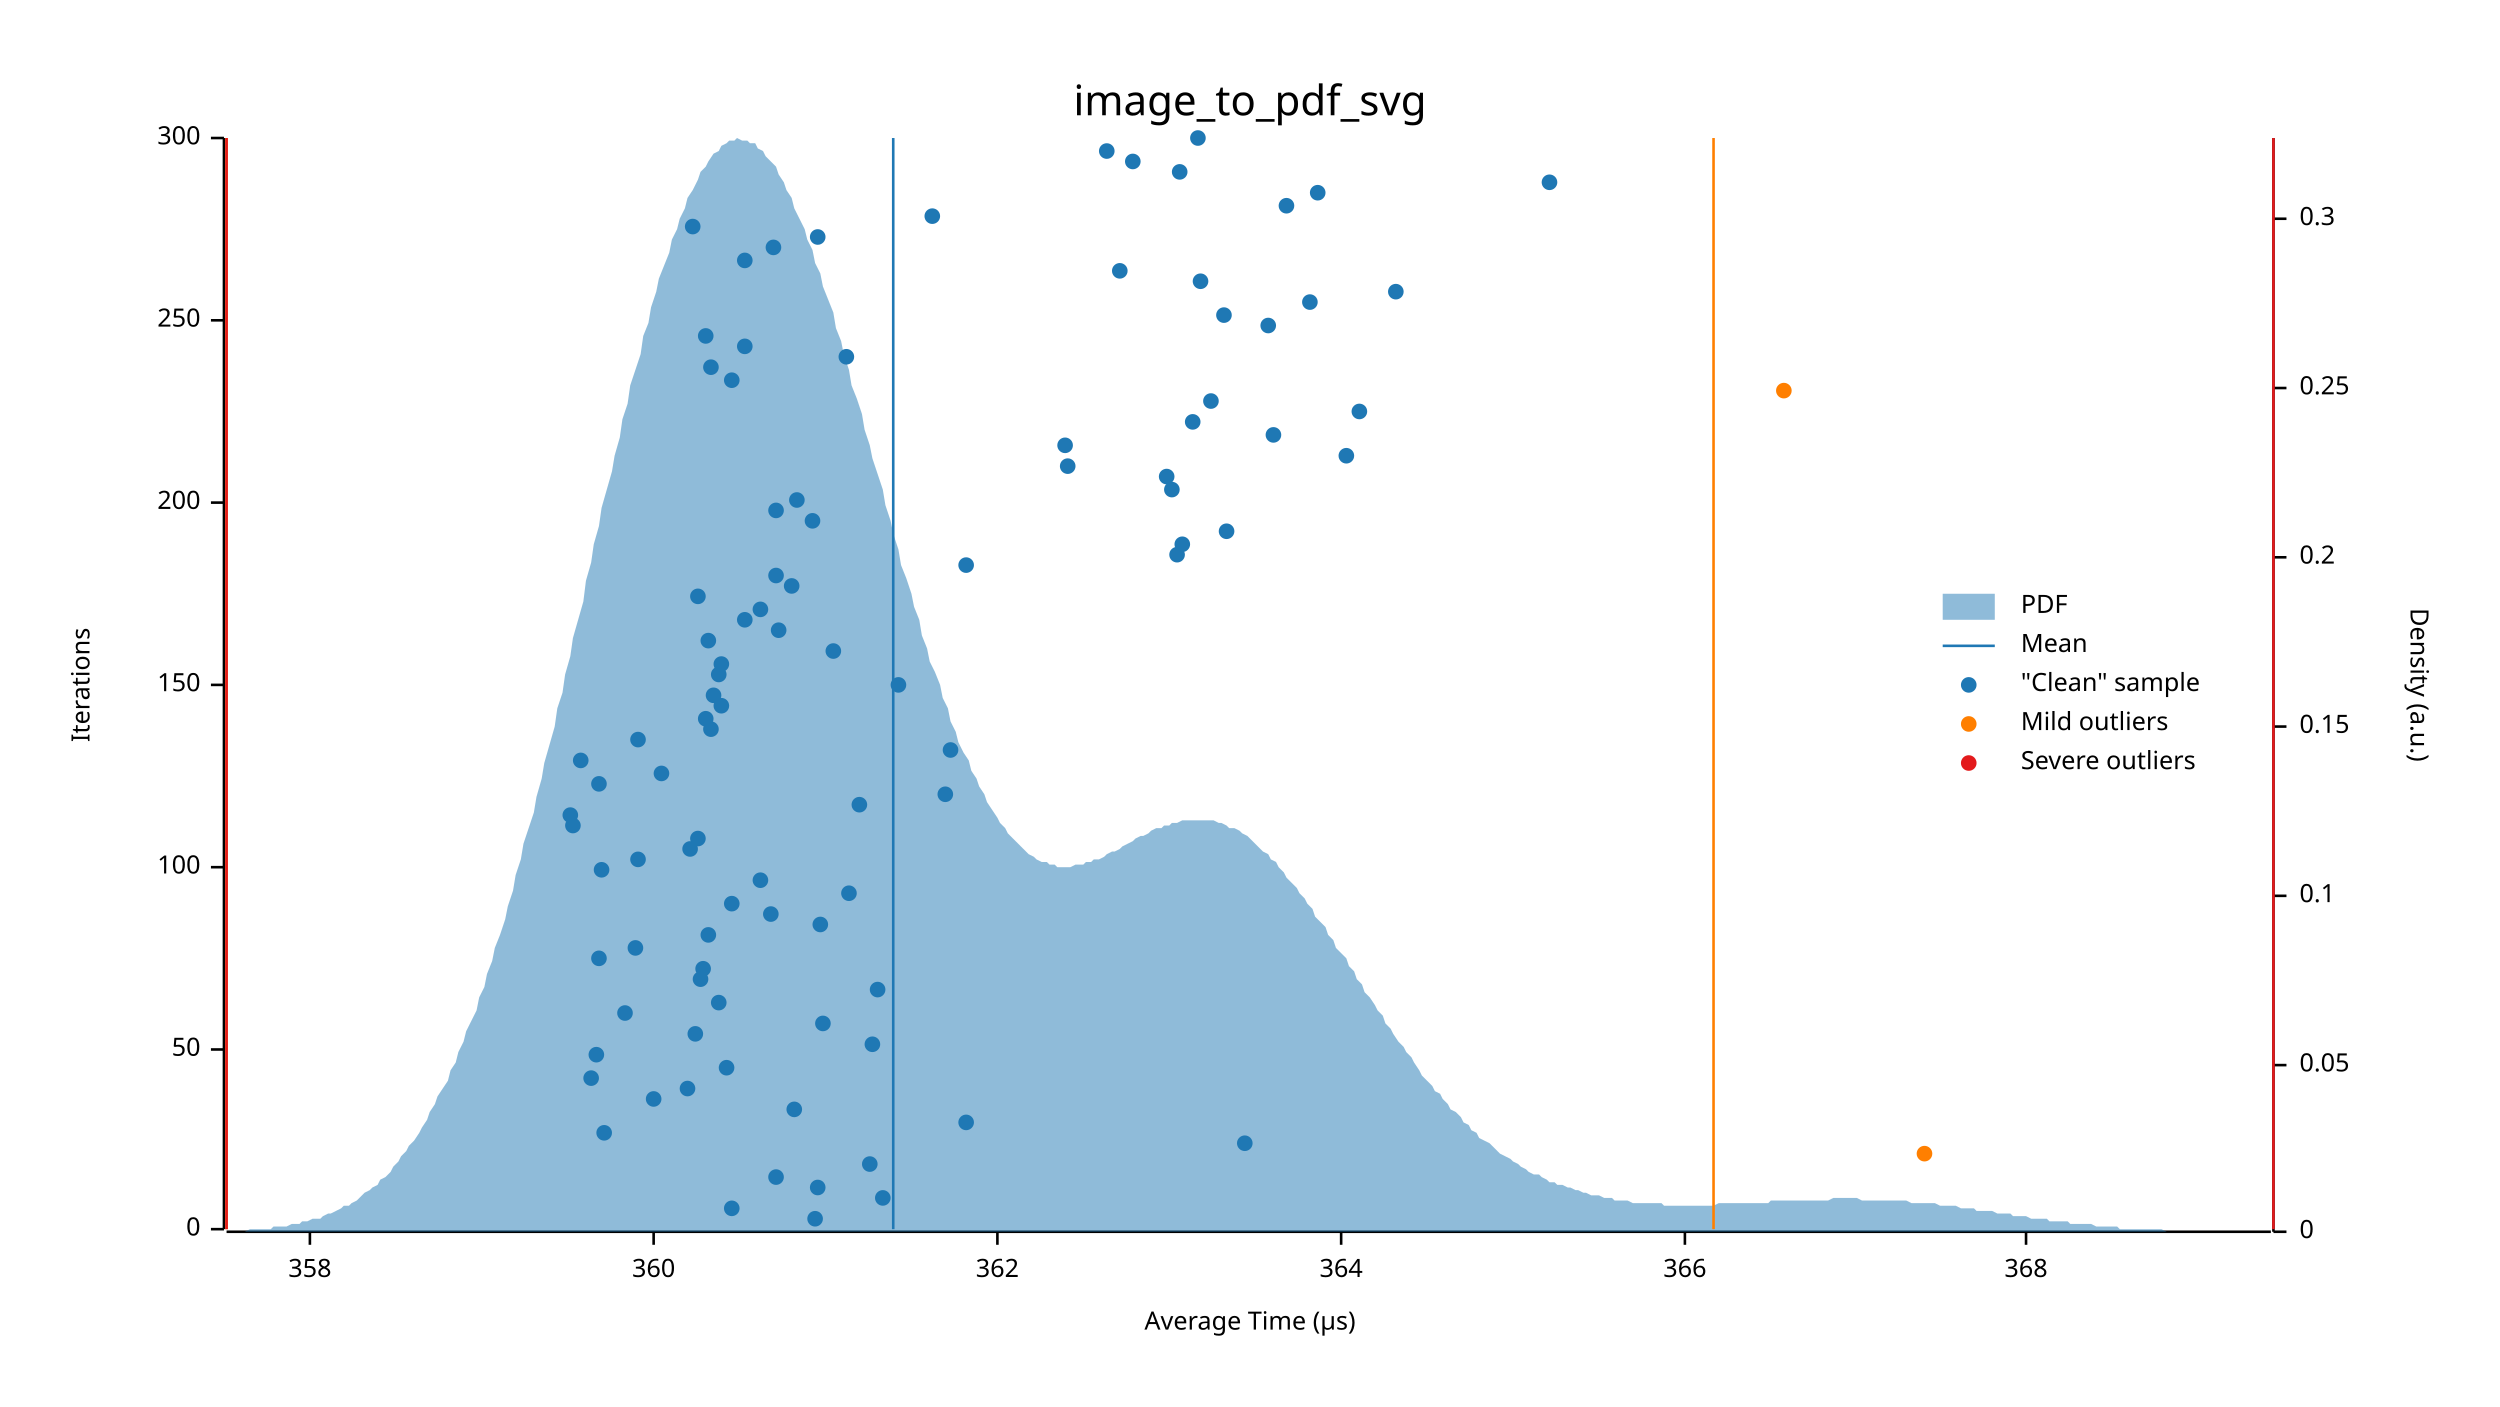
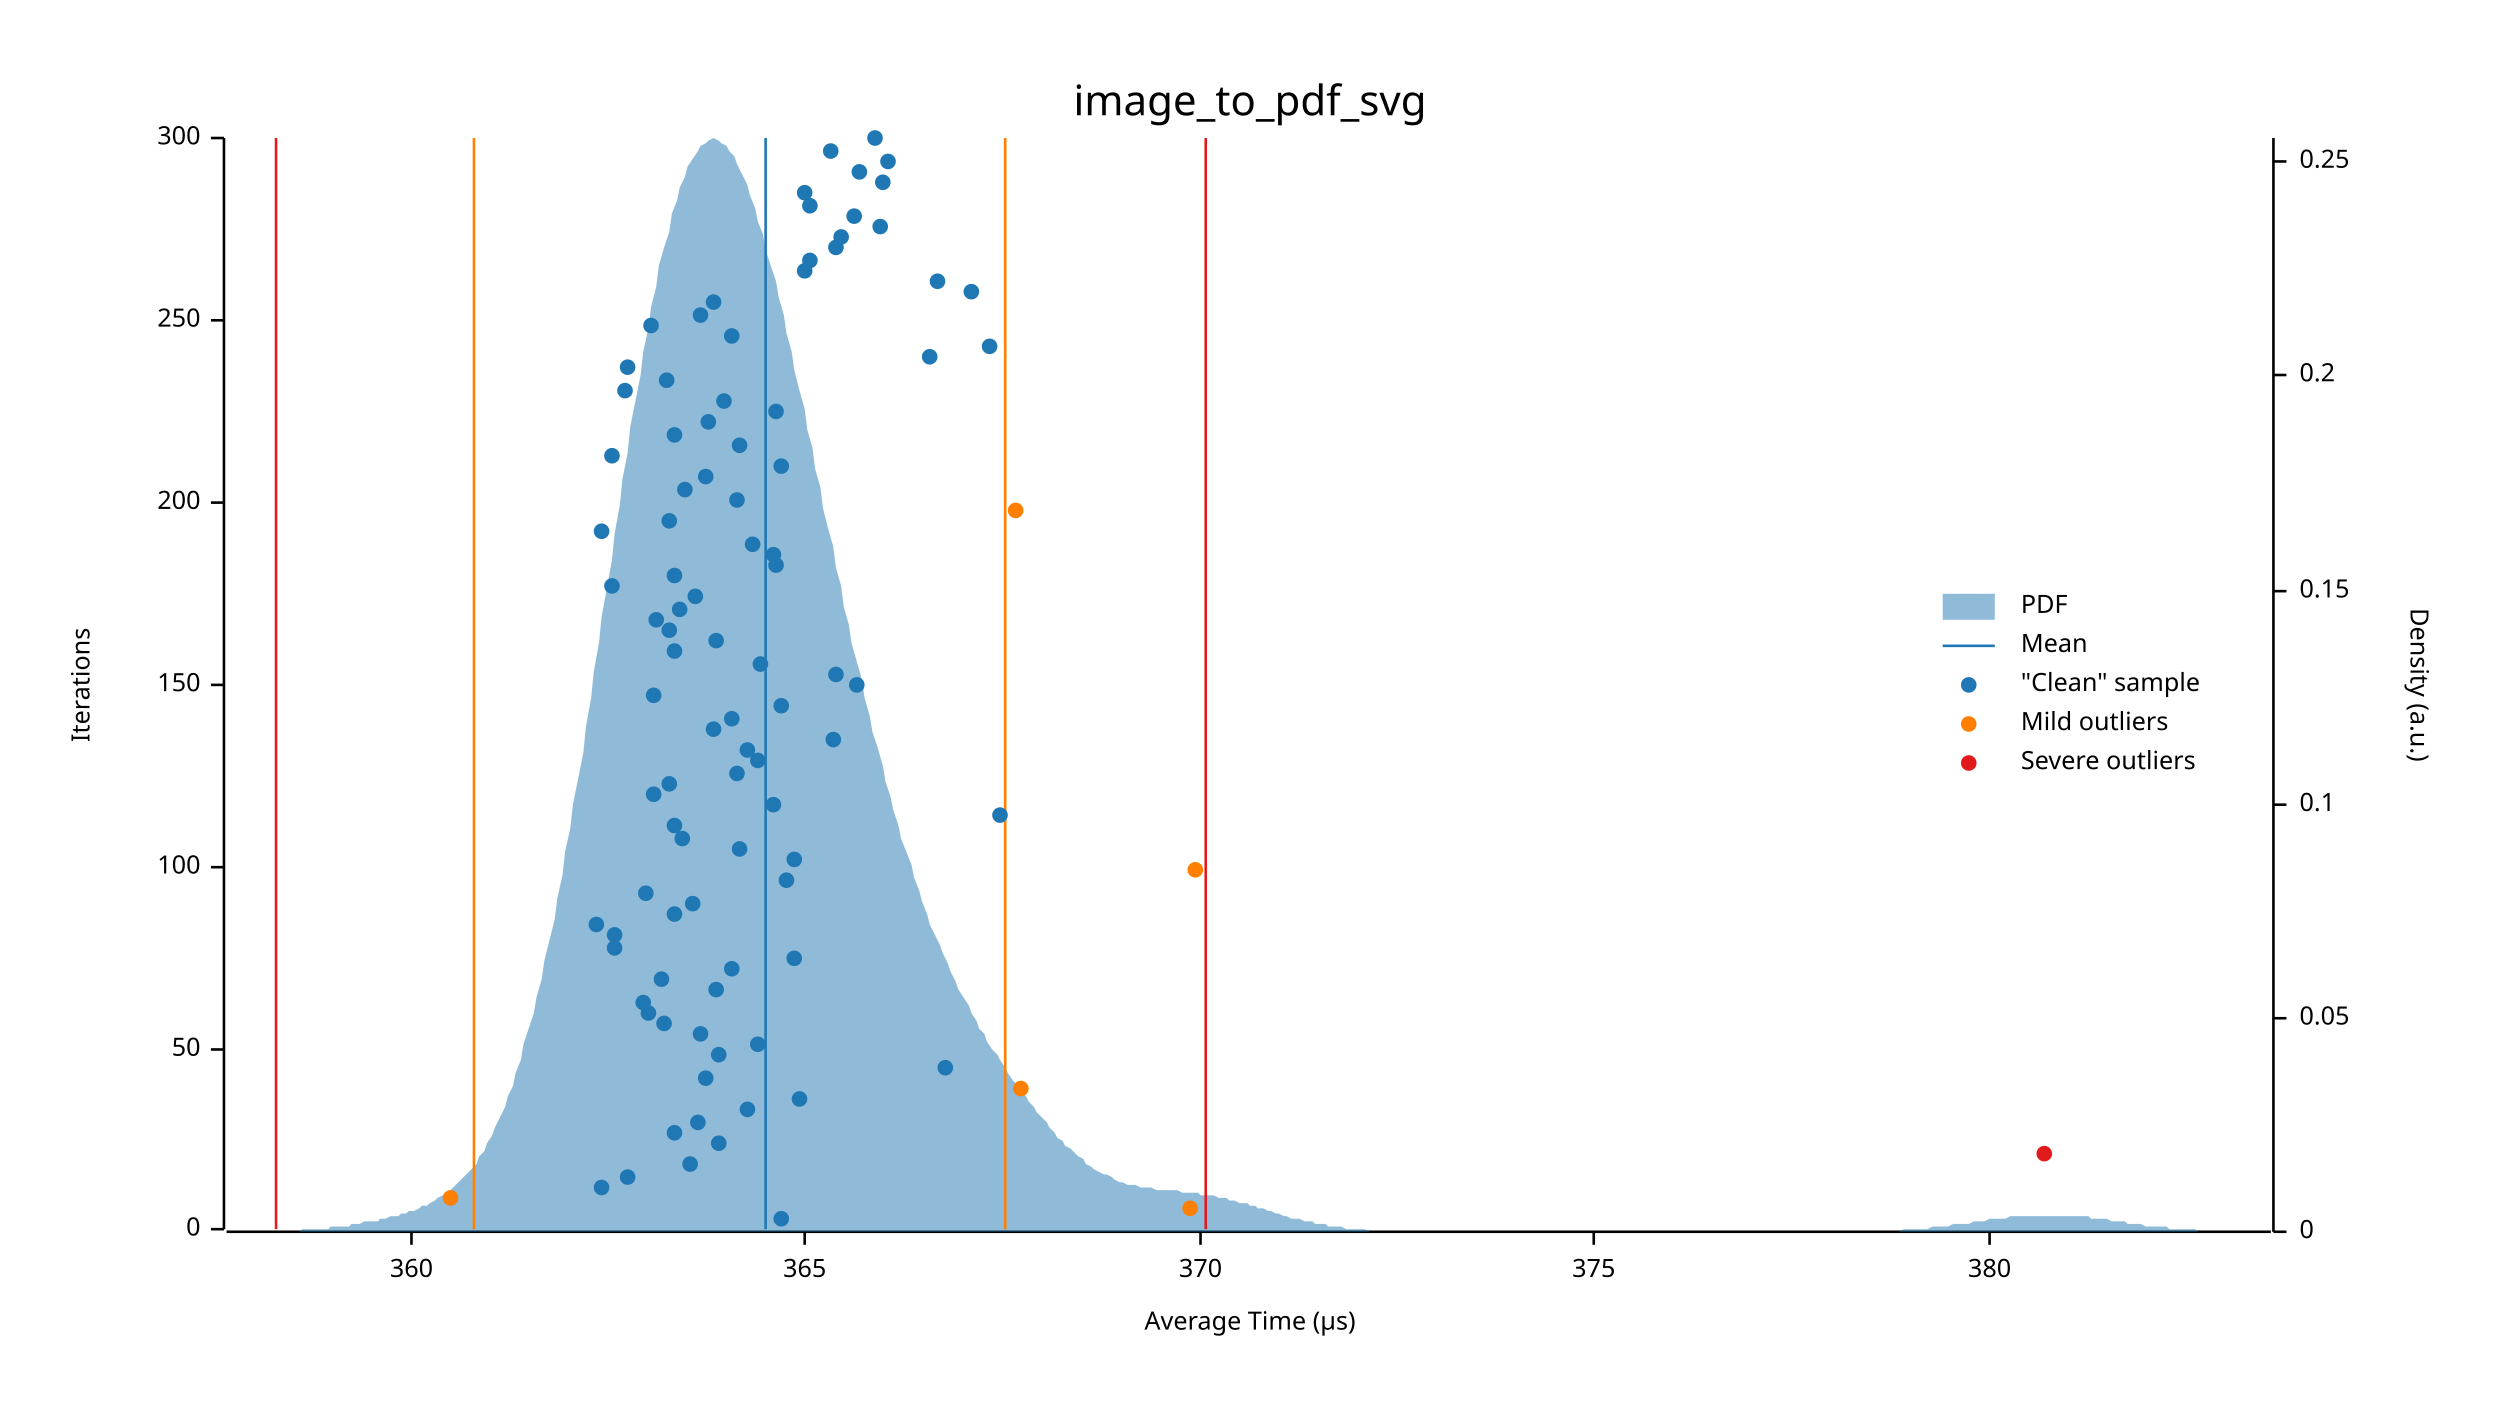
<svg xmlns="http://www.w3.org/2000/svg" width="960" height="540" viewBox="0 0 960 540">
  <text x="480" y="32" dy="0.76em" text-anchor="middle" font-family="sans-serif" font-size="16.129" opacity="1" fill="#000000">
image_to_pdf_svg
</text>
  <text x="27" y="263" dy="0.76em" text-anchor="middle" font-family="sans-serif" font-size="9.677" opacity="1" fill="#000000" transform="rotate(270, 27, 263)">
Iterations
</text>
  <text x="480" y="513" dy="-0.5ex" text-anchor="middle" font-family="sans-serif" font-size="9.677" opacity="1" fill="#000000">
Average Time (µs)
</text>
  <polyline fill="none" opacity="1" stroke="#000000" stroke-width="1" points="86,53 86,472 " />
  <text x="77" y="472" dy="0.5ex" text-anchor="end" font-family="sans-serif" font-size="9.677" opacity="1" fill="#000000">
0
</text>
  <polyline fill="none" opacity="1" stroke="#000000" stroke-width="1" points="81,472 86,472 " />
  <text x="77" y="403" dy="0.5ex" text-anchor="end" font-family="sans-serif" font-size="9.677" opacity="1" fill="#000000">
50
</text>
  <polyline fill="none" opacity="1" stroke="#000000" stroke-width="1" points="81,403 86,403 " />
  <text x="77" y="333" dy="0.5ex" text-anchor="end" font-family="sans-serif" font-size="9.677" opacity="1" fill="#000000">
100
</text>
  <polyline fill="none" opacity="1" stroke="#000000" stroke-width="1" points="81,333 86,333 " />
  <text x="77" y="263" dy="0.5ex" text-anchor="end" font-family="sans-serif" font-size="9.677" opacity="1" fill="#000000">
150
</text>
  <polyline fill="none" opacity="1" stroke="#000000" stroke-width="1" points="81,263 86,263 " />
  <text x="77" y="193" dy="0.5ex" text-anchor="end" font-family="sans-serif" font-size="9.677" opacity="1" fill="#000000">
200
</text>
  <polyline fill="none" opacity="1" stroke="#000000" stroke-width="1" points="81,193 86,193 " />
  <text x="77" y="123" dy="0.5ex" text-anchor="end" font-family="sans-serif" font-size="9.677" opacity="1" fill="#000000">
250
</text>
  <polyline fill="none" opacity="1" stroke="#000000" stroke-width="1" points="81,123 86,123 " />
  <text x="77" y="53" dy="0.5ex" text-anchor="end" font-family="sans-serif" font-size="9.677" opacity="1" fill="#000000">
300
</text>
  <polyline fill="none" opacity="1" stroke="#000000" stroke-width="1" points="81,53 86,53 " />
  <polyline fill="none" opacity="1" stroke="#000000" stroke-width="1" points="87,473 872,473 " />
-   <text x="119" y="483" dy="0.76em" text-anchor="middle" font-family="sans-serif" font-size="9.677" opacity="1" fill="#000000">
- 358
- </text>
-   <polyline fill="none" opacity="1" stroke="#000000" stroke-width="1" points="119,473 119,478 " />
-   <text x="251" y="483" dy="0.76em" text-anchor="middle" font-family="sans-serif" font-size="9.677" opacity="1" fill="#000000">
+   <text x="158" y="483" dy="0.76em" text-anchor="middle" font-family="sans-serif" font-size="9.677" opacity="1" fill="#000000">
360
</text>
-   <polyline fill="none" opacity="1" stroke="#000000" stroke-width="1" points="251,473 251,478 " />
-   <text x="383" y="483" dy="0.76em" text-anchor="middle" font-family="sans-serif" font-size="9.677" opacity="1" fill="#000000">
- 362
- </text>
-   <polyline fill="none" opacity="1" stroke="#000000" stroke-width="1" points="383,473 383,478 " />
-   <text x="515" y="483" dy="0.76em" text-anchor="middle" font-family="sans-serif" font-size="9.677" opacity="1" fill="#000000">
- 364
- </text>
-   <polyline fill="none" opacity="1" stroke="#000000" stroke-width="1" points="515,473 515,478 " />
-   <text x="647" y="483" dy="0.76em" text-anchor="middle" font-family="sans-serif" font-size="9.677" opacity="1" fill="#000000">
- 366
- </text>
-   <polyline fill="none" opacity="1" stroke="#000000" stroke-width="1" points="647,473 647,478 " />
-   <text x="778" y="483" dy="0.76em" text-anchor="middle" font-family="sans-serif" font-size="9.677" opacity="1" fill="#000000">
- 368
- </text>
-   <polyline fill="none" opacity="1" stroke="#000000" stroke-width="1" points="778,473 778,478 " />
+   <polyline fill="none" opacity="1" stroke="#000000" stroke-width="1" points="158,473 158,478 " />
+   <text x="309" y="483" dy="0.76em" text-anchor="middle" font-family="sans-serif" font-size="9.677" opacity="1" fill="#000000">
+ 365
+ </text>
+   <polyline fill="none" opacity="1" stroke="#000000" stroke-width="1" points="309,473 309,478 " />
+   <text x="461" y="483" dy="0.76em" text-anchor="middle" font-family="sans-serif" font-size="9.677" opacity="1" fill="#000000">
+ 370
+ </text>
+   <polyline fill="none" opacity="1" stroke="#000000" stroke-width="1" points="461,473 461,478 " />
+   <text x="612" y="483" dy="0.76em" text-anchor="middle" font-family="sans-serif" font-size="9.677" opacity="1" fill="#000000">
+ 375
+ </text>
+   <polyline fill="none" opacity="1" stroke="#000000" stroke-width="1" points="612,473 612,478 " />
+   <text x="764" y="483" dy="0.76em" text-anchor="middle" font-family="sans-serif" font-size="9.677" opacity="1" fill="#000000">
+ 380
+ </text>
+   <polyline fill="none" opacity="1" stroke="#000000" stroke-width="1" points="764,473 764,478 " />
  <text x="933" y="263" dy="0.76em" text-anchor="middle" font-family="sans-serif" font-size="9.677" opacity="1" fill="#000000" transform="rotate(90, 933, 263)">
Density (a.u.)
</text>
  <polyline fill="none" opacity="1" stroke="#000000" stroke-width="1" points="873,53 873,473 " />
  <text x="883" y="473" dy="0.5ex" text-anchor="start" font-family="sans-serif" font-size="9.677" opacity="1" fill="#000000">
0
</text>
  <polyline fill="none" opacity="1" stroke="#000000" stroke-width="1" points="873,473 878,473 " />
-   <text x="883" y="409" dy="0.5ex" text-anchor="start" font-family="sans-serif" font-size="9.677" opacity="1" fill="#000000">
+   <text x="883" y="391" dy="0.5ex" text-anchor="start" font-family="sans-serif" font-size="9.677" opacity="1" fill="#000000">
0.05
</text>
-   <polyline fill="none" opacity="1" stroke="#000000" stroke-width="1" points="873,409 878,409 " />
-   <text x="883" y="344" dy="0.5ex" text-anchor="start" font-family="sans-serif" font-size="9.677" opacity="1" fill="#000000">
+   <polyline fill="none" opacity="1" stroke="#000000" stroke-width="1" points="873,391 878,391 " />
+   <text x="883" y="309" dy="0.5ex" text-anchor="start" font-family="sans-serif" font-size="9.677" opacity="1" fill="#000000">
0.1
</text>
-   <polyline fill="none" opacity="1" stroke="#000000" stroke-width="1" points="873,344 878,344 " />
-   <text x="883" y="279" dy="0.5ex" text-anchor="start" font-family="sans-serif" font-size="9.677" opacity="1" fill="#000000">
+   <polyline fill="none" opacity="1" stroke="#000000" stroke-width="1" points="873,309 878,309 " />
+   <text x="883" y="227" dy="0.5ex" text-anchor="start" font-family="sans-serif" font-size="9.677" opacity="1" fill="#000000">
0.15
</text>
-   <polyline fill="none" opacity="1" stroke="#000000" stroke-width="1" points="873,279 878,279 " />
-   <text x="883" y="214" dy="0.5ex" text-anchor="start" font-family="sans-serif" font-size="9.677" opacity="1" fill="#000000">
+   <polyline fill="none" opacity="1" stroke="#000000" stroke-width="1" points="873,227 878,227 " />
+   <text x="883" y="144" dy="0.5ex" text-anchor="start" font-family="sans-serif" font-size="9.677" opacity="1" fill="#000000">
0.2
</text>
-   <polyline fill="none" opacity="1" stroke="#000000" stroke-width="1" points="873,214 878,214 " />
-   <text x="883" y="149" dy="0.5ex" text-anchor="start" font-family="sans-serif" font-size="9.677" opacity="1" fill="#000000">
+   <polyline fill="none" opacity="1" stroke="#000000" stroke-width="1" points="873,144 878,144 " />
+   <text x="883" y="62" dy="0.5ex" text-anchor="start" font-family="sans-serif" font-size="9.677" opacity="1" fill="#000000">
0.25
</text>
-   <polyline fill="none" opacity="1" stroke="#000000" stroke-width="1" points="873,149 878,149 " />
-   <text x="883" y="84" dy="0.5ex" text-anchor="start" font-family="sans-serif" font-size="9.677" opacity="1" fill="#000000">
- 0.3
- </text>
-   <polyline fill="none" opacity="1" stroke="#000000" stroke-width="1" points="873,84 878,84 " />
-   <polygon opacity="0.5" fill="#1F78B4" points="87,473 88,473 90,473 91,473 93,473 94,473 96,472 98,472 99,472 101,472 102,472 104,472 105,471 107,471 109,471 110,471 112,470 113,470 115,470 116,469 118,469 120,468 121,468 123,468 124,467 126,466 127,466 129,465 131,464 132,463 134,463 135,462 137,461 138,460 140,458 142,457 143,456 145,455 146,453 148,452 150,450 151,448 153,446 154,444 156,442 157,440 159,438 161,435 162,433 164,430 165,427 167,424 168,421 170,418 172,415 173,411 175,408 176,404 178,400 179,396 181,392 183,388 184,383 186,379 187,374 189,369 190,364 192,359 194,353 195,348 197,342 198,336 200,330 201,324 203,318 205,312 206,306 208,299 209,293 211,286 213,279 214,272 216,266 217,259 219,252 220,245 222,238 224,231 225,223 227,216 228,209 230,202 231,195 233,188 235,181 236,175 238,168 239,161 241,155 242,148 244,142 246,136 247,129 249,124 250,118 252,112 253,107 255,102 257,97 258,92 260,88 261,84 263,80 264,76 266,73 268,69 269,66 271,64 272,62 274,59 276,58 277,56 279,55 280,54 282,54 283,53 285,54 287,54 288,55 290,55 291,57 293,58 294,60 296,62 298,64 299,67 301,70 302,73 304,76 305,80 307,84 309,88 310,92 312,96 313,101 315,105 316,110 318,115 320,120 321,126 323,131 324,136 326,142 327,148 329,153 331,159 332,165 334,171 335,176 337,182 339,188 340,194 342,200 343,205 345,211 346,217 348,222 350,228 351,233 353,238 354,244 356,249 357,254 359,258 361,263 362,268 364,272 365,277 367,281 368,285 370,289 372,292 373,296 375,299 376,302 378,305 379,308 381,311 383,314 384,316 386,318 387,320 389,322 391,324 392,325 394,327 395,328 397,329 398,330 400,331 402,331 403,332 405,332 406,333 408,333 409,333 411,333 413,332 414,332 416,332 417,331 419,331 420,330 422,330 424,329 425,328 427,327 428,327 430,326 431,325 433,324 435,323 436,322 438,321 439,321 441,320 442,319 444,318 446,318 447,317 449,317 450,316 452,316 454,315 455,315 457,315 458,315 460,315 461,315 463,315 465,315 466,315 468,316 469,316 471,317 472,318 474,318 476,319 477,320 479,321 480,322 482,324 483,325 485,327 487,328 488,330 490,331 491,333 493,335 494,337 496,339 498,341 499,343 501,345 502,347 504,349 505,352 507,354 509,356 510,359 512,361 513,364 515,366 517,368 518,371 520,373 521,376 523,378 524,381 526,383 528,386 529,388 531,390 532,393 534,395 535,397 537,400 539,402 540,404 542,406 543,408 545,411 546,413 548,415 550,417 551,419 553,420 554,422 556,424 557,426 559,427 561,429 562,431 564,432 565,434 567,435 568,437 570,438 572,439 573,440 575,442 576,443 578,444 580,445 581,446 583,447 584,448 586,449 587,450 589,451 591,451 592,452 594,453 595,454 597,454 598,455 600,455 602,456 603,456 605,457 606,457 608,458 609,458 611,459 613,459 614,459 616,460 617,460 619,460 620,461 622,461 624,461 625,461 627,462 628,462 630,462 632,462 633,462 635,462 636,462 638,462 639,463 641,463 643,463 644,463 646,463 647,463 649,463 650,463 652,463 654,463 655,463 657,463 658,463 660,462 661,462 663,462 665,462 666,462 668,462 669,462 671,462 672,462 674,462 676,462 677,462 679,462 680,461 682,461 683,461 685,461 687,461 688,461 690,461 691,461 693,461 695,461 696,461 698,461 699,461 701,461 702,461 704,460 706,460 707,460 709,460 710,460 712,460 713,460 715,461 717,461 718,461 720,461 721,461 723,461 724,461 726,461 728,461 729,461 731,461 732,461 734,462 735,462 737,462 739,462 740,462 742,462 743,462 745,463 746,463 748,463 750,463 751,463 753,464 754,464 756,464 758,464 759,465 761,465 762,465 764,465 765,465 767,466 769,466 770,466 772,466 773,467 775,467 776,467 778,467 780,468 781,468 783,468 784,468 786,468 787,469 789,469 791,469 792,469 794,469 795,470 797,470 798,470 800,470 802,470 803,470 805,471 806,471 808,471 809,471 811,471 813,471 814,472 816,472 817,472 819,472 821,472 822,472 824,472 825,472 827,472 828,472 830,472 832,473 833,473 835,473 836,473 838,473 839,473 841,473 843,473 844,473 846,473 847,473 849,473 850,473 852,473 854,473 855,473 857,473 858,473 860,473 861,473 863,473 865,473 866,473 868,473 869,473 871,473 873,473 873,473 87,473 " />
-   <polyline fill="none" opacity="1" stroke="#1F78B4" stroke-width="1" points="343,472 343,53 " />
-   <polyline fill="none" opacity="1" stroke="#FF7F00" stroke-width="1" points="87,472 87,53 " />
-   <polyline fill="none" opacity="1" stroke="#FF7F00" stroke-width="1" points="658,472 658,53 " />
-   <polyline fill="none" opacity="1" stroke="#E31A1C" stroke-width="1" points="87,472 87,53 " />
-   <polyline fill="none" opacity="1" stroke="#E31A1C" stroke-width="1" points="873,472 873,53 " />
-   <circle cx="313" cy="468" r="3" opacity="1" fill="#1F78B4" stroke="none" stroke-width="1" />
-   <circle cx="281" cy="464" r="3" opacity="1" fill="#1F78B4" stroke="none" stroke-width="1" />
-   <circle cx="339" cy="460" r="3" opacity="1" fill="#1F78B4" stroke="none" stroke-width="1" />
-   <circle cx="314" cy="456" r="3" opacity="1" fill="#1F78B4" stroke="none" stroke-width="1" />
-   <circle cx="298" cy="452" r="3" opacity="1" fill="#1F78B4" stroke="none" stroke-width="1" />
-   <circle cx="334" cy="447" r="3" opacity="1" fill="#1F78B4" stroke="none" stroke-width="1" />
-   <circle cx="478" cy="439" r="3" opacity="1" fill="#1F78B4" stroke="none" stroke-width="1" />
-   <circle cx="232" cy="435" r="3" opacity="1" fill="#1F78B4" stroke="none" stroke-width="1" />
-   <circle cx="371" cy="431" r="3" opacity="1" fill="#1F78B4" stroke="none" stroke-width="1" />
-   <circle cx="305" cy="426" r="3" opacity="1" fill="#1F78B4" stroke="none" stroke-width="1" />
-   <circle cx="251" cy="422" r="3" opacity="1" fill="#1F78B4" stroke="none" stroke-width="1" />
-   <circle cx="264" cy="418" r="3" opacity="1" fill="#1F78B4" stroke="none" stroke-width="1" />
-   <circle cx="227" cy="414" r="3" opacity="1" fill="#1F78B4" stroke="none" stroke-width="1" />
-   <circle cx="279" cy="410" r="3" opacity="1" fill="#1F78B4" stroke="none" stroke-width="1" />
-   <circle cx="229" cy="405" r="3" opacity="1" fill="#1F78B4" stroke="none" stroke-width="1" />
-   <circle cx="335" cy="401" r="3" opacity="1" fill="#1F78B4" stroke="none" stroke-width="1" />
-   <circle cx="267" cy="397" r="3" opacity="1" fill="#1F78B4" stroke="none" stroke-width="1" />
-   <circle cx="316" cy="393" r="3" opacity="1" fill="#1F78B4" stroke="none" stroke-width="1" />
-   <circle cx="240" cy="389" r="3" opacity="1" fill="#1F78B4" stroke="none" stroke-width="1" />
-   <circle cx="276" cy="385" r="3" opacity="1" fill="#1F78B4" stroke="none" stroke-width="1" />
-   <circle cx="337" cy="380" r="3" opacity="1" fill="#1F78B4" stroke="none" stroke-width="1" />
-   <circle cx="269" cy="376" r="3" opacity="1" fill="#1F78B4" stroke="none" stroke-width="1" />
-   <circle cx="270" cy="372" r="3" opacity="1" fill="#1F78B4" stroke="none" stroke-width="1" />
-   <circle cx="230" cy="368" r="3" opacity="1" fill="#1F78B4" stroke="none" stroke-width="1" />
-   <circle cx="244" cy="364" r="3" opacity="1" fill="#1F78B4" stroke="none" stroke-width="1" />
-   <circle cx="272" cy="359" r="3" opacity="1" fill="#1F78B4" stroke="none" stroke-width="1" />
-   <circle cx="315" cy="355" r="3" opacity="1" fill="#1F78B4" stroke="none" stroke-width="1" />
-   <circle cx="296" cy="351" r="3" opacity="1" fill="#1F78B4" stroke="none" stroke-width="1" />
-   <circle cx="281" cy="347" r="3" opacity="1" fill="#1F78B4" stroke="none" stroke-width="1" />
-   <circle cx="326" cy="343" r="3" opacity="1" fill="#1F78B4" stroke="none" stroke-width="1" />
-   <circle cx="292" cy="338" r="3" opacity="1" fill="#1F78B4" stroke="none" stroke-width="1" />
-   <circle cx="231" cy="334" r="3" opacity="1" fill="#1F78B4" stroke="none" stroke-width="1" />
-   <circle cx="245" cy="330" r="3" opacity="1" fill="#1F78B4" stroke="none" stroke-width="1" />
-   <circle cx="265" cy="326" r="3" opacity="1" fill="#1F78B4" stroke="none" stroke-width="1" />
-   <circle cx="268" cy="322" r="3" opacity="1" fill="#1F78B4" stroke="none" stroke-width="1" />
-   <circle cx="220" cy="317" r="3" opacity="1" fill="#1F78B4" stroke="none" stroke-width="1" />
-   <circle cx="219" cy="313" r="3" opacity="1" fill="#1F78B4" stroke="none" stroke-width="1" />
-   <circle cx="330" cy="309" r="3" opacity="1" fill="#1F78B4" stroke="none" stroke-width="1" />
-   <circle cx="363" cy="305" r="3" opacity="1" fill="#1F78B4" stroke="none" stroke-width="1" />
-   <circle cx="230" cy="301" r="3" opacity="1" fill="#1F78B4" stroke="none" stroke-width="1" />
-   <circle cx="254" cy="297" r="3" opacity="1" fill="#1F78B4" stroke="none" stroke-width="1" />
-   <circle cx="223" cy="292" r="3" opacity="1" fill="#1F78B4" stroke="none" stroke-width="1" />
-   <circle cx="365" cy="288" r="3" opacity="1" fill="#1F78B4" stroke="none" stroke-width="1" />
-   <circle cx="245" cy="284" r="3" opacity="1" fill="#1F78B4" stroke="none" stroke-width="1" />
-   <circle cx="273" cy="280" r="3" opacity="1" fill="#1F78B4" stroke="none" stroke-width="1" />
-   <circle cx="271" cy="276" r="3" opacity="1" fill="#1F78B4" stroke="none" stroke-width="1" />
-   <circle cx="277" cy="271" r="3" opacity="1" fill="#1F78B4" stroke="none" stroke-width="1" />
-   <circle cx="274" cy="267" r="3" opacity="1" fill="#1F78B4" stroke="none" stroke-width="1" />
-   <circle cx="345" cy="263" r="3" opacity="1" fill="#1F78B4" stroke="none" stroke-width="1" />
-   <circle cx="276" cy="259" r="3" opacity="1" fill="#1F78B4" stroke="none" stroke-width="1" />
-   <circle cx="277" cy="255" r="3" opacity="1" fill="#1F78B4" stroke="none" stroke-width="1" />
-   <circle cx="320" cy="250" r="3" opacity="1" fill="#1F78B4" stroke="none" stroke-width="1" />
-   <circle cx="272" cy="246" r="3" opacity="1" fill="#1F78B4" stroke="none" stroke-width="1" />
-   <circle cx="299" cy="242" r="3" opacity="1" fill="#1F78B4" stroke="none" stroke-width="1" />
-   <circle cx="286" cy="238" r="3" opacity="1" fill="#1F78B4" stroke="none" stroke-width="1" />
-   <circle cx="292" cy="234" r="3" opacity="1" fill="#1F78B4" stroke="none" stroke-width="1" />
-   <circle cx="268" cy="229" r="3" opacity="1" fill="#1F78B4" stroke="none" stroke-width="1" />
-   <circle cx="304" cy="225" r="3" opacity="1" fill="#1F78B4" stroke="none" stroke-width="1" />
-   <circle cx="298" cy="221" r="3" opacity="1" fill="#1F78B4" stroke="none" stroke-width="1" />
-   <circle cx="371" cy="217" r="3" opacity="1" fill="#1F78B4" stroke="none" stroke-width="1" />
-   <circle cx="452" cy="213" r="3" opacity="1" fill="#1F78B4" stroke="none" stroke-width="1" />
-   <circle cx="454" cy="209" r="3" opacity="1" fill="#1F78B4" stroke="none" stroke-width="1" />
-   <circle cx="471" cy="204" r="3" opacity="1" fill="#1F78B4" stroke="none" stroke-width="1" />
-   <circle cx="312" cy="200" r="3" opacity="1" fill="#1F78B4" stroke="none" stroke-width="1" />
-   <circle cx="298" cy="196" r="3" opacity="1" fill="#1F78B4" stroke="none" stroke-width="1" />
-   <circle cx="306" cy="192" r="3" opacity="1" fill="#1F78B4" stroke="none" stroke-width="1" />
-   <circle cx="450" cy="188" r="3" opacity="1" fill="#1F78B4" stroke="none" stroke-width="1" />
-   <circle cx="448" cy="183" r="3" opacity="1" fill="#1F78B4" stroke="none" stroke-width="1" />
-   <circle cx="410" cy="179" r="3" opacity="1" fill="#1F78B4" stroke="none" stroke-width="1" />
-   <circle cx="517" cy="175" r="3" opacity="1" fill="#1F78B4" stroke="none" stroke-width="1" />
-   <circle cx="409" cy="171" r="3" opacity="1" fill="#1F78B4" stroke="none" stroke-width="1" />
-   <circle cx="489" cy="167" r="3" opacity="1" fill="#1F78B4" stroke="none" stroke-width="1" />
-   <circle cx="458" cy="162" r="3" opacity="1" fill="#1F78B4" stroke="none" stroke-width="1" />
-   <circle cx="522" cy="158" r="3" opacity="1" fill="#1F78B4" stroke="none" stroke-width="1" />
-   <circle cx="465" cy="154" r="3" opacity="1" fill="#1F78B4" stroke="none" stroke-width="1" />
-   <circle cx="281" cy="146" r="3" opacity="1" fill="#1F78B4" stroke="none" stroke-width="1" />
-   <circle cx="273" cy="141" r="3" opacity="1" fill="#1F78B4" stroke="none" stroke-width="1" />
-   <circle cx="325" cy="137" r="3" opacity="1" fill="#1F78B4" stroke="none" stroke-width="1" />
-   <circle cx="286" cy="133" r="3" opacity="1" fill="#1F78B4" stroke="none" stroke-width="1" />
-   <circle cx="271" cy="129" r="3" opacity="1" fill="#1F78B4" stroke="none" stroke-width="1" />
-   <circle cx="487" cy="125" r="3" opacity="1" fill="#1F78B4" stroke="none" stroke-width="1" />
-   <circle cx="470" cy="121" r="3" opacity="1" fill="#1F78B4" stroke="none" stroke-width="1" />
-   <circle cx="503" cy="116" r="3" opacity="1" fill="#1F78B4" stroke="none" stroke-width="1" />
-   <circle cx="536" cy="112" r="3" opacity="1" fill="#1F78B4" stroke="none" stroke-width="1" />
-   <circle cx="461" cy="108" r="3" opacity="1" fill="#1F78B4" stroke="none" stroke-width="1" />
-   <circle cx="430" cy="104" r="3" opacity="1" fill="#1F78B4" stroke="none" stroke-width="1" />
-   <circle cx="286" cy="100" r="3" opacity="1" fill="#1F78B4" stroke="none" stroke-width="1" />
-   <circle cx="297" cy="95" r="3" opacity="1" fill="#1F78B4" stroke="none" stroke-width="1" />
-   <circle cx="314" cy="91" r="3" opacity="1" fill="#1F78B4" stroke="none" stroke-width="1" />
-   <circle cx="266" cy="87" r="3" opacity="1" fill="#1F78B4" stroke="none" stroke-width="1" />
-   <circle cx="358" cy="83" r="3" opacity="1" fill="#1F78B4" stroke="none" stroke-width="1" />
-   <circle cx="494" cy="79" r="3" opacity="1" fill="#1F78B4" stroke="none" stroke-width="1" />
-   <circle cx="506" cy="74" r="3" opacity="1" fill="#1F78B4" stroke="none" stroke-width="1" />
-   <circle cx="595" cy="70" r="3" opacity="1" fill="#1F78B4" stroke="none" stroke-width="1" />
-   <circle cx="453" cy="66" r="3" opacity="1" fill="#1F78B4" stroke="none" stroke-width="1" />
-   <circle cx="435" cy="62" r="3" opacity="1" fill="#1F78B4" stroke="none" stroke-width="1" />
-   <circle cx="425" cy="58" r="3" opacity="1" fill="#1F78B4" stroke="none" stroke-width="1" />
-   <circle cx="460" cy="53" r="3" opacity="1" fill="#1F78B4" stroke="none" stroke-width="1" />
-   <circle cx="739" cy="443" r="3" opacity="1" fill="#FF7F00" stroke="none" stroke-width="1" />
-   <circle cx="685" cy="150" r="3" opacity="1" fill="#FF7F00" stroke="none" stroke-width="1" />
+   <polyline fill="none" opacity="1" stroke="#000000" stroke-width="1" points="873,62 878,62 " />
+   <polygon opacity="0.5" fill="#1F78B4" points="87,473 88,473 90,473 91,473 93,473 94,473 96,473 98,473 99,473 101,473 102,473 104,473 105,473 107,473 109,473 110,473 112,473 113,473 115,473 116,472 118,472 120,472 121,472 123,472 124,472 126,472 127,471 129,471 131,471 132,471 134,471 135,470 137,470 138,470 140,469 142,469 143,469 145,469 146,468 148,468 150,467 151,467 153,467 154,466 156,466 157,465 159,465 161,464 162,463 164,463 165,462 167,461 168,460 170,459 172,458 173,457 175,455 176,454 178,452 179,451 181,449 183,447 184,444 186,442 187,439 189,436 190,433 192,429 194,425 195,421 197,417 198,412 200,407 201,401 203,395 205,389 206,383 208,376 209,369 211,361 213,353 214,345 216,336 217,327 219,318 220,309 222,299 224,289 225,279 227,268 228,258 230,247 231,237 233,226 235,215 236,205 238,194 239,184 241,174 242,164 244,154 246,144 247,135 249,126 250,118 252,110 253,102 255,95 257,89 258,82 260,77 261,72 263,68 264,64 266,61 268,58 269,56 271,55 272,54 274,53 276,54 277,55 279,56 280,58 282,60 283,63 285,67 287,71 288,75 290,80 291,85 293,90 294,96 296,102 298,108 299,114 301,121 302,128 304,135 305,142 307,150 309,157 310,165 312,172 313,180 315,187 316,195 318,203 320,210 321,218 323,225 324,233 326,240 327,247 329,254 331,261 332,268 334,275 335,281 337,287 339,294 340,300 342,306 343,311 345,317 346,322 348,327 350,332 351,337 353,342 354,346 356,351 357,355 359,359 361,363 362,366 364,370 365,373 367,377 368,380 370,383 372,386 373,389 375,392 376,395 378,397 379,400 381,403 383,405 384,407 386,410 387,412 389,415 391,417 392,419 394,421 395,423 397,425 398,427 400,429 402,431 403,433 405,435 406,437 408,438 409,440 411,441 413,443 414,444 416,445 417,447 419,448 420,449 422,450 424,451 425,451 427,452 428,453 430,454 431,454 433,455 435,455 436,455 438,456 439,456 441,456 442,456 444,457 446,457 447,457 449,457 450,457 452,457 454,458 455,458 457,458 458,458 460,458 461,459 463,459 465,459 466,459 468,460 469,460 471,460 472,461 474,461 476,462 477,462 479,462 480,463 482,463 483,464 485,464 487,465 488,465 490,466 491,466 493,467 494,467 496,468 498,468 499,468 501,469 502,469 504,469 505,470 507,470 509,470 510,471 512,471 513,471 515,471 517,472 518,472 520,472 521,472 523,472 524,472 526,473 528,473 529,473 531,473 532,473 534,473 535,473 537,473 539,473 540,473 542,473 543,473 545,473 546,473 548,473 550,473 551,473 553,473 554,473 556,473 557,473 559,473 561,473 562,473 564,473 565,473 567,473 568,473 570,473 572,473 573,473 575,473 576,473 578,473 580,473 581,473 583,473 584,473 586,473 587,473 589,473 591,473 592,473 594,473 595,473 597,473 598,473 600,473 602,473 603,473 605,473 606,473 608,473 609,473 611,473 613,473 614,473 616,473 617,473 619,473 620,473 622,473 624,473 625,473 627,473 628,473 630,473 632,473 633,473 635,473 636,473 638,473 639,473 641,473 643,473 644,473 646,473 647,473 649,473 650,473 652,473 654,473 655,473 657,473 658,473 660,473 661,473 663,473 665,473 666,473 668,473 669,473 671,473 672,473 674,473 676,473 677,473 679,473 680,473 682,473 683,473 685,473 687,473 688,473 690,473 691,473 693,473 695,473 696,473 698,473 699,473 701,473 702,473 704,473 706,473 707,473 709,473 710,473 712,473 713,473 715,473 717,473 718,473 720,473 721,473 723,473 724,473 726,473 728,473 729,473 731,472 732,472 734,472 735,472 737,472 739,472 740,472 742,471 743,471 745,471 746,471 748,471 750,470 751,470 753,470 754,470 756,470 758,469 759,469 761,469 762,469 764,468 765,468 767,468 769,468 770,468 772,467 773,467 775,467 776,467 778,467 780,467 781,467 783,467 784,467 786,467 787,467 789,467 791,467 792,467 794,467 795,467 797,467 798,467 800,467 802,467 803,468 805,468 806,468 808,468 809,468 811,469 813,469 814,469 816,469 817,470 819,470 821,470 822,470 824,471 825,471 827,471 828,471 830,471 832,471 833,472 835,472 836,472 838,472 839,472 841,472 843,472 844,473 846,473 847,473 849,473 850,473 852,473 854,473 855,473 857,473 858,473 860,473 861,473 863,473 865,473 866,473 868,473 869,473 871,473 873,473 873,473 87,473 " />
+   <polyline fill="none" opacity="1" stroke="#1F78B4" stroke-width="1" points="294,472 294,53 " />
+   <polyline fill="none" opacity="1" stroke="#FF7F00" stroke-width="1" points="182,472 182,53 " />
+   <polyline fill="none" opacity="1" stroke="#FF7F00" stroke-width="1" points="386,472 386,53 " />
+   <polyline fill="none" opacity="1" stroke="#E31A1C" stroke-width="1" points="106,472 106,53 " />
+   <polyline fill="none" opacity="1" stroke="#E31A1C" stroke-width="1" points="463,472 463,53 " />
+   <circle cx="300" cy="468" r="3" opacity="1" fill="#1F78B4" stroke="none" stroke-width="1" />
+   <circle cx="231" cy="456" r="3" opacity="1" fill="#1F78B4" stroke="none" stroke-width="1" />
+   <circle cx="241" cy="452" r="3" opacity="1" fill="#1F78B4" stroke="none" stroke-width="1" />
+   <circle cx="265" cy="447" r="3" opacity="1" fill="#1F78B4" stroke="none" stroke-width="1" />
+   <circle cx="276" cy="439" r="3" opacity="1" fill="#1F78B4" stroke="none" stroke-width="1" />
+   <circle cx="259" cy="435" r="3" opacity="1" fill="#1F78B4" stroke="none" stroke-width="1" />
+   <circle cx="268" cy="431" r="3" opacity="1" fill="#1F78B4" stroke="none" stroke-width="1" />
+   <circle cx="287" cy="426" r="3" opacity="1" fill="#1F78B4" stroke="none" stroke-width="1" />
+   <circle cx="307" cy="422" r="3" opacity="1" fill="#1F78B4" stroke="none" stroke-width="1" />
+   <circle cx="271" cy="414" r="3" opacity="1" fill="#1F78B4" stroke="none" stroke-width="1" />
+   <circle cx="363" cy="410" r="3" opacity="1" fill="#1F78B4" stroke="none" stroke-width="1" />
+   <circle cx="276" cy="405" r="3" opacity="1" fill="#1F78B4" stroke="none" stroke-width="1" />
+   <circle cx="291" cy="401" r="3" opacity="1" fill="#1F78B4" stroke="none" stroke-width="1" />
+   <circle cx="269" cy="397" r="3" opacity="1" fill="#1F78B4" stroke="none" stroke-width="1" />
+   <circle cx="255" cy="393" r="3" opacity="1" fill="#1F78B4" stroke="none" stroke-width="1" />
+   <circle cx="249" cy="389" r="3" opacity="1" fill="#1F78B4" stroke="none" stroke-width="1" />
+   <circle cx="247" cy="385" r="3" opacity="1" fill="#1F78B4" stroke="none" stroke-width="1" />
+   <circle cx="275" cy="380" r="3" opacity="1" fill="#1F78B4" stroke="none" stroke-width="1" />
+   <circle cx="254" cy="376" r="3" opacity="1" fill="#1F78B4" stroke="none" stroke-width="1" />
+   <circle cx="281" cy="372" r="3" opacity="1" fill="#1F78B4" stroke="none" stroke-width="1" />
+   <circle cx="305" cy="368" r="3" opacity="1" fill="#1F78B4" stroke="none" stroke-width="1" />
+   <circle cx="236" cy="364" r="3" opacity="1" fill="#1F78B4" stroke="none" stroke-width="1" />
+   <circle cx="236" cy="359" r="3" opacity="1" fill="#1F78B4" stroke="none" stroke-width="1" />
+   <circle cx="229" cy="355" r="3" opacity="1" fill="#1F78B4" stroke="none" stroke-width="1" />
+   <circle cx="259" cy="351" r="3" opacity="1" fill="#1F78B4" stroke="none" stroke-width="1" />
+   <circle cx="266" cy="347" r="3" opacity="1" fill="#1F78B4" stroke="none" stroke-width="1" />
+   <circle cx="248" cy="343" r="3" opacity="1" fill="#1F78B4" stroke="none" stroke-width="1" />
+   <circle cx="302" cy="338" r="3" opacity="1" fill="#1F78B4" stroke="none" stroke-width="1" />
+   <circle cx="305" cy="330" r="3" opacity="1" fill="#1F78B4" stroke="none" stroke-width="1" />
+   <circle cx="284" cy="326" r="3" opacity="1" fill="#1F78B4" stroke="none" stroke-width="1" />
+   <circle cx="262" cy="322" r="3" opacity="1" fill="#1F78B4" stroke="none" stroke-width="1" />
+   <circle cx="259" cy="317" r="3" opacity="1" fill="#1F78B4" stroke="none" stroke-width="1" />
+   <circle cx="384" cy="313" r="3" opacity="1" fill="#1F78B4" stroke="none" stroke-width="1" />
+   <circle cx="297" cy="309" r="3" opacity="1" fill="#1F78B4" stroke="none" stroke-width="1" />
+   <circle cx="251" cy="305" r="3" opacity="1" fill="#1F78B4" stroke="none" stroke-width="1" />
+   <circle cx="257" cy="301" r="3" opacity="1" fill="#1F78B4" stroke="none" stroke-width="1" />
+   <circle cx="283" cy="297" r="3" opacity="1" fill="#1F78B4" stroke="none" stroke-width="1" />
+   <circle cx="291" cy="292" r="3" opacity="1" fill="#1F78B4" stroke="none" stroke-width="1" />
+   <circle cx="287" cy="288" r="3" opacity="1" fill="#1F78B4" stroke="none" stroke-width="1" />
+   <circle cx="320" cy="284" r="3" opacity="1" fill="#1F78B4" stroke="none" stroke-width="1" />
+   <circle cx="274" cy="280" r="3" opacity="1" fill="#1F78B4" stroke="none" stroke-width="1" />
+   <circle cx="281" cy="276" r="3" opacity="1" fill="#1F78B4" stroke="none" stroke-width="1" />
+   <circle cx="300" cy="271" r="3" opacity="1" fill="#1F78B4" stroke="none" stroke-width="1" />
+   <circle cx="251" cy="267" r="3" opacity="1" fill="#1F78B4" stroke="none" stroke-width="1" />
+   <circle cx="329" cy="263" r="3" opacity="1" fill="#1F78B4" stroke="none" stroke-width="1" />
+   <circle cx="321" cy="259" r="3" opacity="1" fill="#1F78B4" stroke="none" stroke-width="1" />
+   <circle cx="292" cy="255" r="3" opacity="1" fill="#1F78B4" stroke="none" stroke-width="1" />
+   <circle cx="259" cy="250" r="3" opacity="1" fill="#1F78B4" stroke="none" stroke-width="1" />
+   <circle cx="275" cy="246" r="3" opacity="1" fill="#1F78B4" stroke="none" stroke-width="1" />
+   <circle cx="257" cy="242" r="3" opacity="1" fill="#1F78B4" stroke="none" stroke-width="1" />
+   <circle cx="252" cy="238" r="3" opacity="1" fill="#1F78B4" stroke="none" stroke-width="1" />
+   <circle cx="261" cy="234" r="3" opacity="1" fill="#1F78B4" stroke="none" stroke-width="1" />
+   <circle cx="267" cy="229" r="3" opacity="1" fill="#1F78B4" stroke="none" stroke-width="1" />
+   <circle cx="235" cy="225" r="3" opacity="1" fill="#1F78B4" stroke="none" stroke-width="1" />
+   <circle cx="259" cy="221" r="3" opacity="1" fill="#1F78B4" stroke="none" stroke-width="1" />
+   <circle cx="298" cy="217" r="3" opacity="1" fill="#1F78B4" stroke="none" stroke-width="1" />
+   <circle cx="297" cy="213" r="3" opacity="1" fill="#1F78B4" stroke="none" stroke-width="1" />
+   <circle cx="289" cy="209" r="3" opacity="1" fill="#1F78B4" stroke="none" stroke-width="1" />
+   <circle cx="231" cy="204" r="3" opacity="1" fill="#1F78B4" stroke="none" stroke-width="1" />
+   <circle cx="257" cy="200" r="3" opacity="1" fill="#1F78B4" stroke="none" stroke-width="1" />
+   <circle cx="283" cy="192" r="3" opacity="1" fill="#1F78B4" stroke="none" stroke-width="1" />
+   <circle cx="263" cy="188" r="3" opacity="1" fill="#1F78B4" stroke="none" stroke-width="1" />
+   <circle cx="271" cy="183" r="3" opacity="1" fill="#1F78B4" stroke="none" stroke-width="1" />
+   <circle cx="300" cy="179" r="3" opacity="1" fill="#1F78B4" stroke="none" stroke-width="1" />
+   <circle cx="235" cy="175" r="3" opacity="1" fill="#1F78B4" stroke="none" stroke-width="1" />
+   <circle cx="284" cy="171" r="3" opacity="1" fill="#1F78B4" stroke="none" stroke-width="1" />
+   <circle cx="259" cy="167" r="3" opacity="1" fill="#1F78B4" stroke="none" stroke-width="1" />
+   <circle cx="272" cy="162" r="3" opacity="1" fill="#1F78B4" stroke="none" stroke-width="1" />
+   <circle cx="298" cy="158" r="3" opacity="1" fill="#1F78B4" stroke="none" stroke-width="1" />
+   <circle cx="278" cy="154" r="3" opacity="1" fill="#1F78B4" stroke="none" stroke-width="1" />
+   <circle cx="240" cy="150" r="3" opacity="1" fill="#1F78B4" stroke="none" stroke-width="1" />
+   <circle cx="256" cy="146" r="3" opacity="1" fill="#1F78B4" stroke="none" stroke-width="1" />
+   <circle cx="241" cy="141" r="3" opacity="1" fill="#1F78B4" stroke="none" stroke-width="1" />
+   <circle cx="357" cy="137" r="3" opacity="1" fill="#1F78B4" stroke="none" stroke-width="1" />
+   <circle cx="380" cy="133" r="3" opacity="1" fill="#1F78B4" stroke="none" stroke-width="1" />
+   <circle cx="281" cy="129" r="3" opacity="1" fill="#1F78B4" stroke="none" stroke-width="1" />
+   <circle cx="250" cy="125" r="3" opacity="1" fill="#1F78B4" stroke="none" stroke-width="1" />
+   <circle cx="269" cy="121" r="3" opacity="1" fill="#1F78B4" stroke="none" stroke-width="1" />
+   <circle cx="274" cy="116" r="3" opacity="1" fill="#1F78B4" stroke="none" stroke-width="1" />
+   <circle cx="373" cy="112" r="3" opacity="1" fill="#1F78B4" stroke="none" stroke-width="1" />
+   <circle cx="360" cy="108" r="3" opacity="1" fill="#1F78B4" stroke="none" stroke-width="1" />
+   <circle cx="309" cy="104" r="3" opacity="1" fill="#1F78B4" stroke="none" stroke-width="1" />
+   <circle cx="311" cy="100" r="3" opacity="1" fill="#1F78B4" stroke="none" stroke-width="1" />
+   <circle cx="321" cy="95" r="3" opacity="1" fill="#1F78B4" stroke="none" stroke-width="1" />
+   <circle cx="323" cy="91" r="3" opacity="1" fill="#1F78B4" stroke="none" stroke-width="1" />
+   <circle cx="338" cy="87" r="3" opacity="1" fill="#1F78B4" stroke="none" stroke-width="1" />
+   <circle cx="328" cy="83" r="3" opacity="1" fill="#1F78B4" stroke="none" stroke-width="1" />
+   <circle cx="311" cy="79" r="3" opacity="1" fill="#1F78B4" stroke="none" stroke-width="1" />
+   <circle cx="309" cy="74" r="3" opacity="1" fill="#1F78B4" stroke="none" stroke-width="1" />
+   <circle cx="339" cy="70" r="3" opacity="1" fill="#1F78B4" stroke="none" stroke-width="1" />
+   <circle cx="330" cy="66" r="3" opacity="1" fill="#1F78B4" stroke="none" stroke-width="1" />
+   <circle cx="341" cy="62" r="3" opacity="1" fill="#1F78B4" stroke="none" stroke-width="1" />
+   <circle cx="319" cy="58" r="3" opacity="1" fill="#1F78B4" stroke="none" stroke-width="1" />
+   <circle cx="336" cy="53" r="3" opacity="1" fill="#1F78B4" stroke="none" stroke-width="1" />
+   <circle cx="457" cy="464" r="3" opacity="1" fill="#FF7F00" stroke="none" stroke-width="1" />
+   <circle cx="173" cy="460" r="3" opacity="1" fill="#FF7F00" stroke="none" stroke-width="1" />
+   <circle cx="392" cy="418" r="3" opacity="1" fill="#FF7F00" stroke="none" stroke-width="1" />
+   <circle cx="459" cy="334" r="3" opacity="1" fill="#FF7F00" stroke="none" stroke-width="1" />
+   <circle cx="390" cy="196" r="3" opacity="1" fill="#FF7F00" stroke="none" stroke-width="1" />
+   <circle cx="785" cy="443" r="3" opacity="1" fill="#E31A1C" stroke="none" stroke-width="1" />
  <text x="776" y="228" dy="0.76em" text-anchor="start" font-family="sans-serif" font-size="9.677" opacity="1" fill="#000000">
PDF
</text>
  <text x="776" y="243" dy="0.76em" text-anchor="start" font-family="sans-serif" font-size="9.677" opacity="1" fill="#000000">
Mean
</text>
  <text x="776" y="258" dy="0.76em" text-anchor="start" font-family="sans-serif" font-size="9.677" opacity="1" fill="#000000">
"Clean" sample
</text>
  <text x="776" y="273" dy="0.76em" text-anchor="start" font-family="sans-serif" font-size="9.677" opacity="1" fill="#000000">
Mild outliers
</text>
  <text x="776" y="288" dy="0.76em" text-anchor="start" font-family="sans-serif" font-size="9.677" opacity="1" fill="#000000">
Severe outliers
</text>
  <rect x="746" y="228" width="20" height="10" opacity="0.5" fill="#1F78B4" stroke="none" />
  <polyline fill="none" opacity="1" stroke="#1F78B4" stroke-width="1" points="746,248 766,248 " />
  <circle cx="756" cy="263" r="3" opacity="1" fill="#1F78B4" stroke="none" stroke-width="1" />
  <circle cx="756" cy="278" r="3" opacity="1" fill="#FF7F00" stroke="none" stroke-width="1" />
  <circle cx="756" cy="293" r="3" opacity="1" fill="#E31A1C" stroke="none" stroke-width="1" />
</svg>
